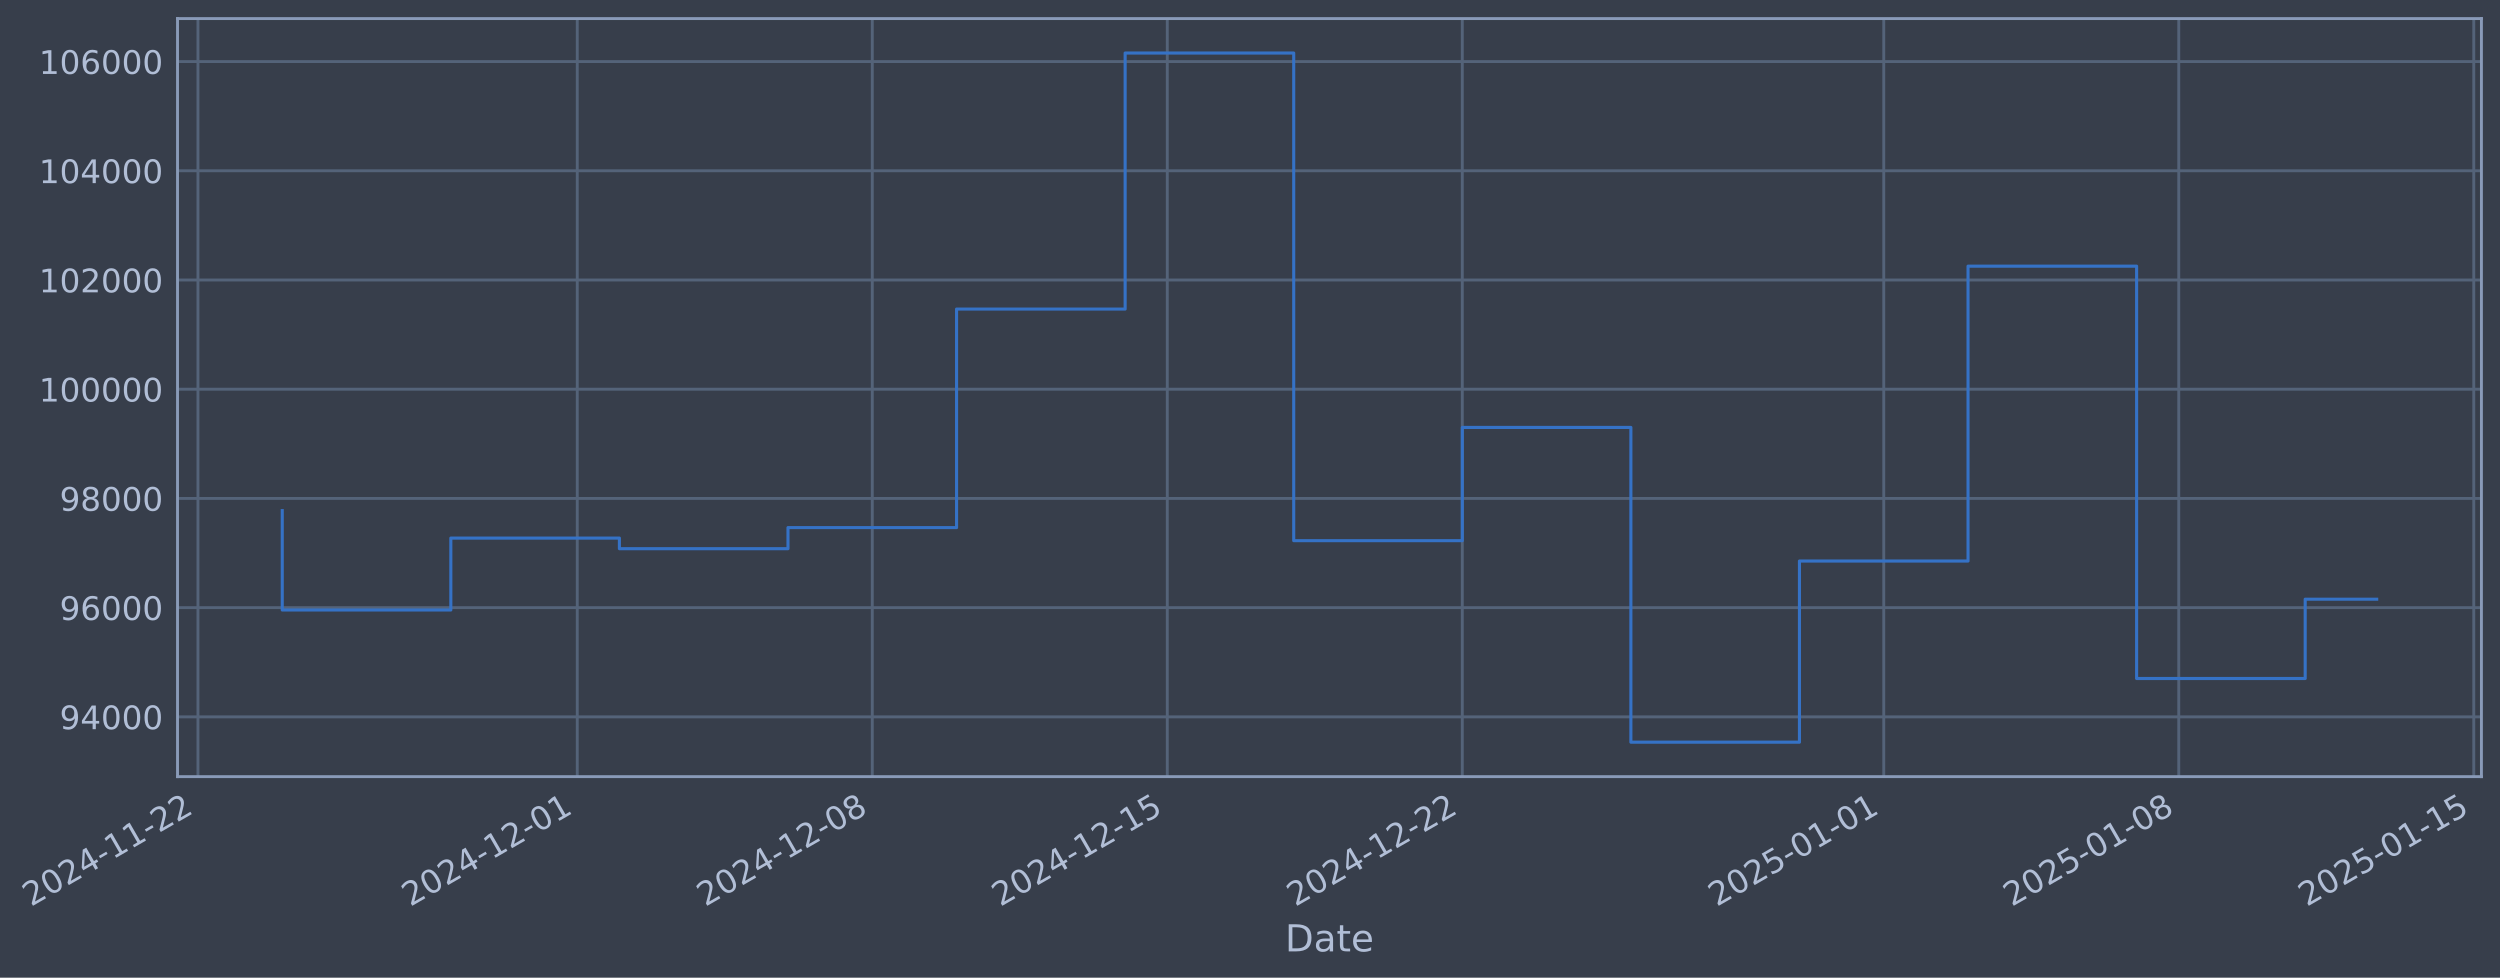
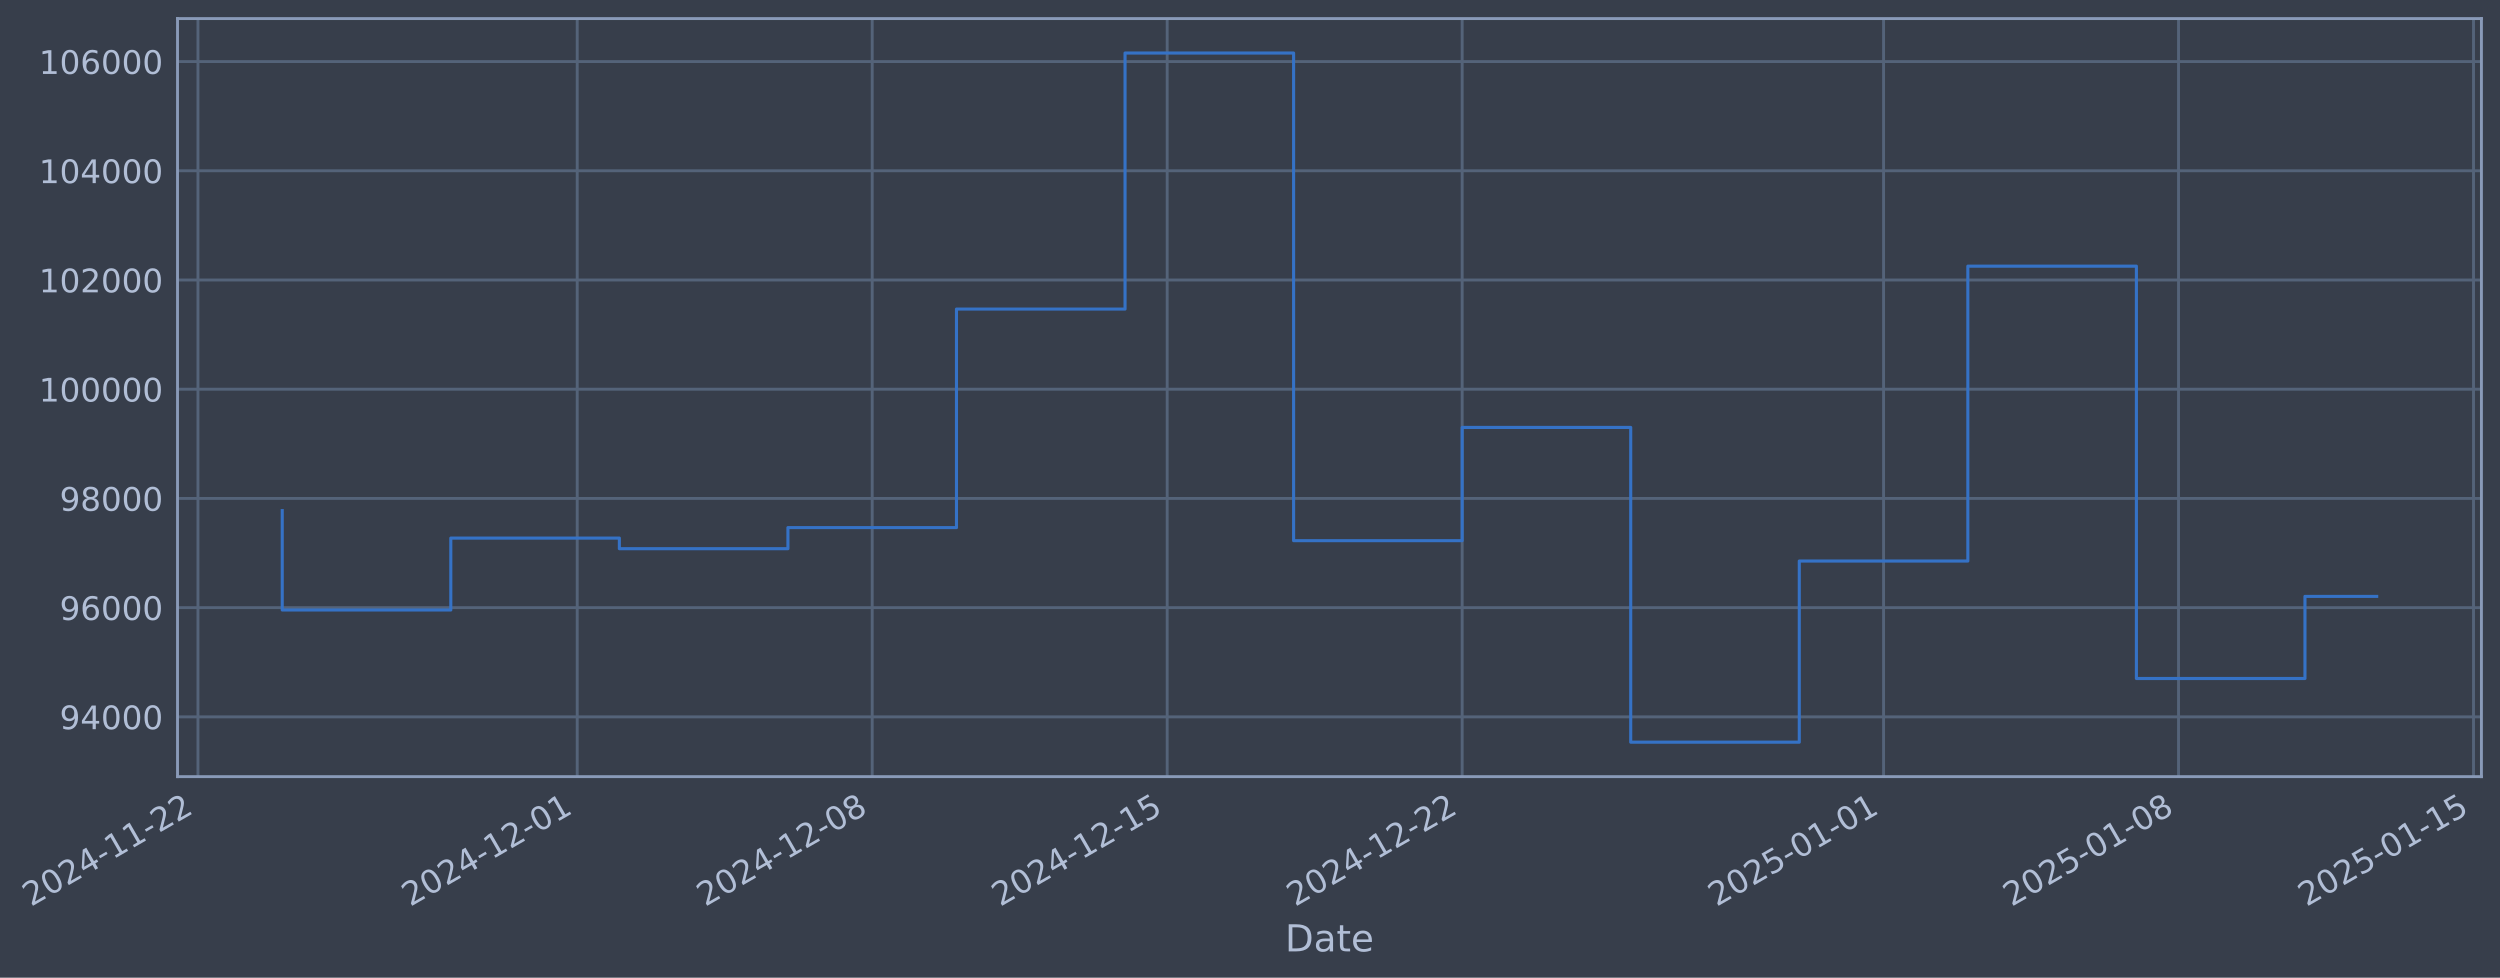
- <svg xmlns="http://www.w3.org/2000/svg" xmlns:xlink="http://www.w3.org/1999/xlink" width="968.794pt" height="378.87pt" viewBox="0 0 968.794 378.87" version="1.1">
+ <svg xmlns="http://www.w3.org/2000/svg" xmlns:xlink="http://www.w3.org/1999/xlink" width="968.791pt" height="378.87pt" viewBox="0 0 968.791 378.87" version="1.1">
  <defs>
    <style type="text/css">*{stroke-linejoin: round; stroke-linecap: butt}</style>
  </defs>
  <g id="figure_1">
    <g id="patch_1">
-       <path d="M 0 378.87  L 968.794 378.87  L 968.794 0  L 0 0  z " style="fill: #373e4b" />
+       <path d="M 0 378.87  L 968.791 378.87  L 968.791 0  L 0 0  z " style="fill: #373e4b" />
    </g>
    <g id="axes_1">
      <g id="patch_2">
-         <path d="M 68.794 300.96  L 961.594 300.96  L 961.594 7.2  L 68.794 7.2  z " style="fill: #373e4b" />
+         <path d="M 68.791 300.96  L 961.591 300.96  L 961.591 7.2  L 68.791 7.2  z " style="fill: #373e4b" />
      </g>
      <g id="matplotlib.axis_1">
        <g id="xtick_1">
          <g id="line2d_1">
-             <path d="M 76.713 300.96  L 76.713 7.2  " clip-path="url(#p8e40848ec5)" style="fill: none; stroke: #546379; stroke-width: 1.12; stroke-linecap: square" />
+             <path d="M 76.713 300.96  L 76.713 7.2  " clip-path="url(#p125a1655a5)" style="fill: none; stroke: #546379; stroke-width: 1.12; stroke-linecap: square" />
          </g>
          <g id="line2d_2" />
          <g id="text_1">
            <g style="fill: #b1bed6" transform="translate(11.98702 351.4642) rotate(-30) scale(0.126 -0.126)">
              <defs>
                <path id="DejaVuSans-32" d="M 1228 531  L 3431 531  L 3431 0  L 469 0  L 469 531  Q 828 903 1448 1529  Q 2069 2156 2228 2338  Q 2531 2678 2651 2914  Q 2772 3150 2772 3378  Q 2772 3750 2511 3984  Q 2250 4219 1831 4219  Q 1534 4219 1204 4116  Q 875 4013 500 3803  L 500 4441  Q 881 4594 1212 4672  Q 1544 4750 1819 4750  Q 2544 4750 2975 4387  Q 3406 4025 3406 3419  Q 3406 3131 3298 2873  Q 3191 2616 2906 2266  Q 2828 2175 2409 1742  Q 1991 1309 1228 531  z " transform="scale(0.015625)" />
                <path id="DejaVuSans-30" d="M 2034 4250  Q 1547 4250 1301 3770  Q 1056 3291 1056 2328  Q 1056 1369 1301 889  Q 1547 409 2034 409  Q 2525 409 2770 889  Q 3016 1369 3016 2328  Q 3016 3291 2770 3770  Q 2525 4250 2034 4250  z M 2034 4750  Q 2819 4750 3233 4129  Q 3647 3509 3647 2328  Q 3647 1150 3233 529  Q 2819 -91 2034 -91  Q 1250 -91 836 529  Q 422 1150 422 2328  Q 422 3509 836 4129  Q 1250 4750 2034 4750  z " transform="scale(0.015625)" />
                <path id="DejaVuSans-34" d="M 2419 4116  L 825 1625  L 2419 1625  L 2419 4116  z M 2253 4666  L 3047 4666  L 3047 1625  L 3713 1625  L 3713 1100  L 3047 1100  L 3047 0  L 2419 0  L 2419 1100  L 313 1100  L 313 1709  L 2253 4666  z " transform="scale(0.015625)" />
                <path id="DejaVuSans-2d" d="M 313 2009  L 1997 2009  L 1997 1497  L 313 1497  L 313 2009  z " transform="scale(0.015625)" />
                <path id="DejaVuSans-31" d="M 794 531  L 1825 531  L 1825 4091  L 703 3866  L 703 4441  L 1819 4666  L 2450 4666  L 2450 531  L 3481 531  L 3481 0  L 794 0  L 794 531  z " transform="scale(0.015625)" />
              </defs>
              <use xlink:href="#DejaVuSans-32" />
              <use xlink:href="#DejaVuSans-30" transform="translate(63.62305 0)" />
              <use xlink:href="#DejaVuSans-32" transform="translate(127.2461 0)" />
              <use xlink:href="#DejaVuSans-34" transform="translate(190.8691 0)" />
              <use xlink:href="#DejaVuSans-2d" transform="translate(254.4922 0)" />
              <use xlink:href="#DejaVuSans-31" transform="translate(290.5762 0)" />
              <use xlink:href="#DejaVuSans-31" transform="translate(354.1992 0)" />
              <use xlink:href="#DejaVuSans-2d" transform="translate(417.8223 0)" />
              <use xlink:href="#DejaVuSans-32" transform="translate(453.9062 0)" />
              <use xlink:href="#DejaVuSans-32" transform="translate(517.5293 0)" />
            </g>
          </g>
        </g>
        <g id="xtick_2">
          <g id="line2d_3">
-             <path d="M 223.699 300.96  L 223.699 7.2  " clip-path="url(#p8e40848ec5)" style="fill: none; stroke: #546379; stroke-width: 1.12; stroke-linecap: square" />
+             <path d="M 223.682 300.96  L 223.682 7.2  " clip-path="url(#p125a1655a5)" style="fill: none; stroke: #546379; stroke-width: 1.12; stroke-linecap: square" />
          </g>
          <g id="line2d_4" />
          <g id="text_2">
-             <g style="fill: #b1bed6" transform="translate(158.9731 351.4642) rotate(-30) scale(0.126 -0.126)">
+             <g style="fill: #b1bed6" transform="translate(158.9566 351.4642) rotate(-30) scale(0.126 -0.126)">
              <use xlink:href="#DejaVuSans-32" />
              <use xlink:href="#DejaVuSans-30" transform="translate(63.62305 0)" />
              <use xlink:href="#DejaVuSans-32" transform="translate(127.2461 0)" />
              <use xlink:href="#DejaVuSans-34" transform="translate(190.8691 0)" />
              <use xlink:href="#DejaVuSans-2d" transform="translate(254.4922 0)" />
              <use xlink:href="#DejaVuSans-31" transform="translate(290.5762 0)" />
              <use xlink:href="#DejaVuSans-32" transform="translate(354.1992 0)" />
              <use xlink:href="#DejaVuSans-2d" transform="translate(417.8223 0)" />
              <use xlink:href="#DejaVuSans-30" transform="translate(453.9062 0)" />
              <use xlink:href="#DejaVuSans-31" transform="translate(517.5293 0)" />
            </g>
          </g>
        </g>
        <g id="xtick_3">
          <g id="line2d_5">
-             <path d="M 338.021 300.96  L 338.021 7.2  " clip-path="url(#p8e40848ec5)" style="fill: none; stroke: #546379; stroke-width: 1.12; stroke-linecap: square" />
+             <path d="M 337.992 300.96  L 337.992 7.2  " clip-path="url(#p125a1655a5)" style="fill: none; stroke: #546379; stroke-width: 1.12; stroke-linecap: square" />
          </g>
          <g id="line2d_6" />
          <g id="text_3">
-             <g style="fill: #b1bed6" transform="translate(273.2956 351.4642) rotate(-30) scale(0.126 -0.126)">
+             <g style="fill: #b1bed6" transform="translate(273.2662 351.4642) rotate(-30) scale(0.126 -0.126)">
              <defs>
                <path id="DejaVuSans-38" d="M 2034 2216  Q 1584 2216 1326 1975  Q 1069 1734 1069 1313  Q 1069 891 1326 650  Q 1584 409 2034 409  Q 2484 409 2743 651  Q 3003 894 3003 1313  Q 3003 1734 2745 1975  Q 2488 2216 2034 2216  z M 1403 2484  Q 997 2584 770 2862  Q 544 3141 544 3541  Q 544 4100 942 4425  Q 1341 4750 2034 4750  Q 2731 4750 3128 4425  Q 3525 4100 3525 3541  Q 3525 3141 3298 2862  Q 3072 2584 2669 2484  Q 3125 2378 3379 2068  Q 3634 1759 3634 1313  Q 3634 634 3220 271  Q 2806 -91 2034 -91  Q 1263 -91 848 271  Q 434 634 434 1313  Q 434 1759 690 2068  Q 947 2378 1403 2484  z M 1172 3481  Q 1172 3119 1398 2916  Q 1625 2713 2034 2713  Q 2441 2713 2670 2916  Q 2900 3119 2900 3481  Q 2900 3844 2670 4047  Q 2441 4250 2034 4250  Q 1625 4250 1398 4047  Q 1172 3844 1172 3481  z " transform="scale(0.015625)" />
              </defs>
              <use xlink:href="#DejaVuSans-32" />
              <use xlink:href="#DejaVuSans-30" transform="translate(63.62305 0)" />
              <use xlink:href="#DejaVuSans-32" transform="translate(127.2461 0)" />
              <use xlink:href="#DejaVuSans-34" transform="translate(190.8691 0)" />
              <use xlink:href="#DejaVuSans-2d" transform="translate(254.4922 0)" />
              <use xlink:href="#DejaVuSans-31" transform="translate(290.5762 0)" />
              <use xlink:href="#DejaVuSans-32" transform="translate(354.1992 0)" />
              <use xlink:href="#DejaVuSans-2d" transform="translate(417.8223 0)" />
              <use xlink:href="#DejaVuSans-30" transform="translate(453.9062 0)" />
              <use xlink:href="#DejaVuSans-38" transform="translate(517.5293 0)" />
            </g>
          </g>
        </g>
        <g id="xtick_4">
          <g id="line2d_7">
-             <path d="M 452.344 300.96  L 452.344 7.2  " clip-path="url(#p8e40848ec5)" style="fill: none; stroke: #546379; stroke-width: 1.12; stroke-linecap: square" />
+             <path d="M 452.301 300.96  L 452.301 7.2  " clip-path="url(#p125a1655a5)" style="fill: none; stroke: #546379; stroke-width: 1.12; stroke-linecap: square" />
          </g>
          <g id="line2d_8" />
          <g id="text_4">
-             <g style="fill: #b1bed6" transform="translate(387.6181 351.4642) rotate(-30) scale(0.126 -0.126)">
+             <g style="fill: #b1bed6" transform="translate(387.5759 351.4642) rotate(-30) scale(0.126 -0.126)">
              <defs>
                <path id="DejaVuSans-35" d="M 691 4666  L 3169 4666  L 3169 4134  L 1269 4134  L 1269 2991  Q 1406 3038 1543 3061  Q 1681 3084 1819 3084  Q 2600 3084 3056 2656  Q 3513 2228 3513 1497  Q 3513 744 3044 326  Q 2575 -91 1722 -91  Q 1428 -91 1123 -41  Q 819 9 494 109  L 494 744  Q 775 591 1075 516  Q 1375 441 1709 441  Q 2250 441 2565 725  Q 2881 1009 2881 1497  Q 2881 1984 2565 2268  Q 2250 2553 1709 2553  Q 1456 2553 1204 2497  Q 953 2441 691 2322  L 691 4666  z " transform="scale(0.015625)" />
              </defs>
              <use xlink:href="#DejaVuSans-32" />
              <use xlink:href="#DejaVuSans-30" transform="translate(63.62305 0)" />
              <use xlink:href="#DejaVuSans-32" transform="translate(127.2461 0)" />
              <use xlink:href="#DejaVuSans-34" transform="translate(190.8691 0)" />
              <use xlink:href="#DejaVuSans-2d" transform="translate(254.4922 0)" />
              <use xlink:href="#DejaVuSans-31" transform="translate(290.5762 0)" />
              <use xlink:href="#DejaVuSans-32" transform="translate(354.1992 0)" />
              <use xlink:href="#DejaVuSans-2d" transform="translate(417.8223 0)" />
              <use xlink:href="#DejaVuSans-31" transform="translate(453.9062 0)" />
              <use xlink:href="#DejaVuSans-35" transform="translate(517.5293 0)" />
            </g>
          </g>
        </g>
        <g id="xtick_5">
          <g id="line2d_9">
-             <path d="M 566.666 300.96  L 566.666 7.2  " clip-path="url(#p8e40848ec5)" style="fill: none; stroke: #546379; stroke-width: 1.12; stroke-linecap: square" />
+             <path d="M 566.611 300.96  L 566.611 7.2  " clip-path="url(#p125a1655a5)" style="fill: none; stroke: #546379; stroke-width: 1.12; stroke-linecap: square" />
          </g>
          <g id="line2d_10" />
          <g id="text_5">
-             <g style="fill: #b1bed6" transform="translate(501.9407 351.4642) rotate(-30) scale(0.126 -0.126)">
+             <g style="fill: #b1bed6" transform="translate(501.8855 351.4642) rotate(-30) scale(0.126 -0.126)">
              <use xlink:href="#DejaVuSans-32" />
              <use xlink:href="#DejaVuSans-30" transform="translate(63.62305 0)" />
              <use xlink:href="#DejaVuSans-32" transform="translate(127.2461 0)" />
              <use xlink:href="#DejaVuSans-34" transform="translate(190.8691 0)" />
              <use xlink:href="#DejaVuSans-2d" transform="translate(254.4922 0)" />
              <use xlink:href="#DejaVuSans-31" transform="translate(290.5762 0)" />
              <use xlink:href="#DejaVuSans-32" transform="translate(354.1992 0)" />
              <use xlink:href="#DejaVuSans-2d" transform="translate(417.8223 0)" />
              <use xlink:href="#DejaVuSans-32" transform="translate(453.9062 0)" />
              <use xlink:href="#DejaVuSans-32" transform="translate(517.5293 0)" />
            </g>
          </g>
        </g>
        <g id="xtick_6">
          <g id="line2d_11">
-             <path d="M 729.984 300.96  L 729.984 7.2  " clip-path="url(#p8e40848ec5)" style="fill: none; stroke: #546379; stroke-width: 1.12; stroke-linecap: square" />
+             <path d="M 729.911 300.96  L 729.911 7.2  " clip-path="url(#p125a1655a5)" style="fill: none; stroke: #546379; stroke-width: 1.12; stroke-linecap: square" />
          </g>
          <g id="line2d_12" />
          <g id="text_6">
-             <g style="fill: #b1bed6" transform="translate(665.2585 351.4642) rotate(-30) scale(0.126 -0.126)">
+             <g style="fill: #b1bed6" transform="translate(665.1851 351.4642) rotate(-30) scale(0.126 -0.126)">
              <use xlink:href="#DejaVuSans-32" />
              <use xlink:href="#DejaVuSans-30" transform="translate(63.62305 0)" />
              <use xlink:href="#DejaVuSans-32" transform="translate(127.2461 0)" />
              <use xlink:href="#DejaVuSans-35" transform="translate(190.8691 0)" />
              <use xlink:href="#DejaVuSans-2d" transform="translate(254.4922 0)" />
              <use xlink:href="#DejaVuSans-30" transform="translate(290.5762 0)" />
              <use xlink:href="#DejaVuSans-31" transform="translate(354.1992 0)" />
              <use xlink:href="#DejaVuSans-2d" transform="translate(417.8223 0)" />
              <use xlink:href="#DejaVuSans-30" transform="translate(453.9062 0)" />
              <use xlink:href="#DejaVuSans-31" transform="translate(517.5293 0)" />
            </g>
          </g>
        </g>
        <g id="xtick_7">
          <g id="line2d_13">
-             <path d="M 844.307 300.96  L 844.307 7.2  " clip-path="url(#p8e40848ec5)" style="fill: none; stroke: #546379; stroke-width: 1.12; stroke-linecap: square" />
+             <path d="M 844.22 300.96  L 844.22 7.2  " clip-path="url(#p125a1655a5)" style="fill: none; stroke: #546379; stroke-width: 1.12; stroke-linecap: square" />
          </g>
          <g id="line2d_14" />
          <g id="text_7">
-             <g style="fill: #b1bed6" transform="translate(779.581 351.4642) rotate(-30) scale(0.126 -0.126)">
+             <g style="fill: #b1bed6" transform="translate(779.4947 351.4642) rotate(-30) scale(0.126 -0.126)">
              <use xlink:href="#DejaVuSans-32" />
              <use xlink:href="#DejaVuSans-30" transform="translate(63.62305 0)" />
              <use xlink:href="#DejaVuSans-32" transform="translate(127.2461 0)" />
              <use xlink:href="#DejaVuSans-35" transform="translate(190.8691 0)" />
              <use xlink:href="#DejaVuSans-2d" transform="translate(254.4922 0)" />
              <use xlink:href="#DejaVuSans-30" transform="translate(290.5762 0)" />
              <use xlink:href="#DejaVuSans-31" transform="translate(354.1992 0)" />
              <use xlink:href="#DejaVuSans-2d" transform="translate(417.8223 0)" />
              <use xlink:href="#DejaVuSans-30" transform="translate(453.9062 0)" />
              <use xlink:href="#DejaVuSans-38" transform="translate(517.5293 0)" />
            </g>
          </g>
        </g>
        <g id="xtick_8">
          <g id="line2d_15">
-             <path d="M 958.629 300.96  L 958.629 7.2  " clip-path="url(#p8e40848ec5)" style="fill: none; stroke: #546379; stroke-width: 1.12; stroke-linecap: square" />
+             <path d="M 958.53 300.96  L 958.53 7.2  " clip-path="url(#p125a1655a5)" style="fill: none; stroke: #546379; stroke-width: 1.12; stroke-linecap: square" />
          </g>
          <g id="line2d_16" />
          <g id="text_8">
-             <g style="fill: #b1bed6" transform="translate(893.9036 351.4642) rotate(-30) scale(0.126 -0.126)">
+             <g style="fill: #b1bed6" transform="translate(893.8044 351.4642) rotate(-30) scale(0.126 -0.126)">
              <use xlink:href="#DejaVuSans-32" />
              <use xlink:href="#DejaVuSans-30" transform="translate(63.62305 0)" />
              <use xlink:href="#DejaVuSans-32" transform="translate(127.2461 0)" />
              <use xlink:href="#DejaVuSans-35" transform="translate(190.8691 0)" />
              <use xlink:href="#DejaVuSans-2d" transform="translate(254.4922 0)" />
              <use xlink:href="#DejaVuSans-30" transform="translate(290.5762 0)" />
              <use xlink:href="#DejaVuSans-31" transform="translate(354.1992 0)" />
              <use xlink:href="#DejaVuSans-2d" transform="translate(417.8223 0)" />
              <use xlink:href="#DejaVuSans-31" transform="translate(453.9062 0)" />
              <use xlink:href="#DejaVuSans-35" transform="translate(517.5293 0)" />
            </g>
          </g>
        </g>
        <g id="text_9">
-           <g style="fill: #b1bed6" transform="translate(497.9852 368.6753) scale(0.144 -0.144)">
+           <g style="fill: #b1bed6" transform="translate(497.9815 368.6753) scale(0.144 -0.144)">
            <defs>
              <path id="DejaVuSans-44" d="M 1259 4147  L 1259 519  L 2022 519  Q 2988 519 3436 956  Q 3884 1394 3884 2338  Q 3884 3275 3436 3711  Q 2988 4147 2022 4147  L 1259 4147  z M 628 4666  L 1925 4666  Q 3281 4666 3915 4102  Q 4550 3538 4550 2338  Q 4550 1131 3912 565  Q 3275 0 1925 0  L 628 0  L 628 4666  z " transform="scale(0.015625)" />
              <path id="DejaVuSans-61" d="M 2194 1759  Q 1497 1759 1228 1600  Q 959 1441 959 1056  Q 959 750 1161 570  Q 1363 391 1709 391  Q 2188 391 2477 730  Q 2766 1069 2766 1631  L 2766 1759  L 2194 1759  z M 3341 1997  L 3341 0  L 2766 0  L 2766 531  Q 2569 213 2275 61  Q 1981 -91 1556 -91  Q 1019 -91 701 211  Q 384 513 384 1019  Q 384 1609 779 1909  Q 1175 2209 1959 2209  L 2766 2209  L 2766 2266  Q 2766 2663 2505 2880  Q 2244 3097 1772 3097  Q 1472 3097 1187 3025  Q 903 2953 641 2809  L 641 3341  Q 956 3463 1253 3523  Q 1550 3584 1831 3584  Q 2591 3584 2966 3190  Q 3341 2797 3341 1997  z " transform="scale(0.015625)" />
              <path id="DejaVuSans-74" d="M 1172 4494  L 1172 3500  L 2356 3500  L 2356 3053  L 1172 3053  L 1172 1153  Q 1172 725 1289 603  Q 1406 481 1766 481  L 2356 481  L 2356 0  L 1766 0  Q 1100 0 847 248  Q 594 497 594 1153  L 594 3053  L 172 3053  L 172 3500  L 594 3500  L 594 4494  L 1172 4494  z " transform="scale(0.015625)" />
              <path id="DejaVuSans-65" d="M 3597 1894  L 3597 1613  L 953 1613  Q 991 1019 1311 708  Q 1631 397 2203 397  Q 2534 397 2845 478  Q 3156 559 3463 722  L 3463 178  Q 3153 47 2828 -22  Q 2503 -91 2169 -91  Q 1331 -91 842 396  Q 353 884 353 1716  Q 353 2575 817 3079  Q 1281 3584 2069 3584  Q 2775 3584 3186 3129  Q 3597 2675 3597 1894  z M 3022 2063  Q 3016 2534 2758 2815  Q 2500 3097 2075 3097  Q 1594 3097 1305 2825  Q 1016 2553 972 2059  L 3022 2063  z " transform="scale(0.015625)" />
            </defs>
            <use xlink:href="#DejaVuSans-44" />
            <use xlink:href="#DejaVuSans-61" transform="translate(77.00195 0)" />
            <use xlink:href="#DejaVuSans-74" transform="translate(138.2812 0)" />
            <use xlink:href="#DejaVuSans-65" transform="translate(177.4902 0)" />
          </g>
        </g>
      </g>
      <g id="matplotlib.axis_2">
        <g id="ytick_1">
          <g id="line2d_17">
-             <path d="M 68.794 277.797  L 961.594 277.797  " clip-path="url(#p8e40848ec5)" style="fill: none; stroke: #546379; stroke-width: 1.12; stroke-linecap: square" />
+             <path d="M 68.791 277.797  L 961.591 277.797  " clip-path="url(#p125a1655a5)" style="fill: none; stroke: #546379; stroke-width: 1.12; stroke-linecap: square" />
          </g>
          <g id="line2d_18" />
          <g id="text_10">
-             <g style="fill: #b1bed6" transform="translate(23.11053 282.5841) scale(0.126 -0.126)">
+             <g style="fill: #b1bed6" transform="translate(23.10686 282.5841) scale(0.126 -0.126)">
              <defs>
                <path id="DejaVuSans-39" d="M 703 97  L 703 672  Q 941 559 1184 500  Q 1428 441 1663 441  Q 2288 441 2617 861  Q 2947 1281 2994 2138  Q 2813 1869 2534 1725  Q 2256 1581 1919 1581  Q 1219 1581 811 2004  Q 403 2428 403 3163  Q 403 3881 828 4315  Q 1253 4750 1959 4750  Q 2769 4750 3195 4129  Q 3622 3509 3622 2328  Q 3622 1225 3098 567  Q 2575 -91 1691 -91  Q 1453 -91 1209 -44  Q 966 3 703 97  z M 1959 2075  Q 2384 2075 2632 2365  Q 2881 2656 2881 3163  Q 2881 3666 2632 3958  Q 2384 4250 1959 4250  Q 1534 4250 1286 3958  Q 1038 3666 1038 3163  Q 1038 2656 1286 2365  Q 1534 2075 1959 2075  z " transform="scale(0.015625)" />
              </defs>
              <use xlink:href="#DejaVuSans-39" />
              <use xlink:href="#DejaVuSans-34" transform="translate(63.62305 0)" />
              <use xlink:href="#DejaVuSans-30" transform="translate(127.2461 0)" />
              <use xlink:href="#DejaVuSans-30" transform="translate(190.8691 0)" />
              <use xlink:href="#DejaVuSans-30" transform="translate(254.4922 0)" />
            </g>
          </g>
        </g>
        <g id="ytick_2">
          <g id="line2d_19">
-             <path d="M 68.794 235.473  L 961.594 235.473  " clip-path="url(#p8e40848ec5)" style="fill: none; stroke: #546379; stroke-width: 1.12; stroke-linecap: square" />
+             <path d="M 68.791 235.473  L 961.591 235.473  " clip-path="url(#p125a1655a5)" style="fill: none; stroke: #546379; stroke-width: 1.12; stroke-linecap: square" />
          </g>
          <g id="line2d_20" />
          <g id="text_11">
-             <g style="fill: #b1bed6" transform="translate(23.11053 240.2602) scale(0.126 -0.126)">
+             <g style="fill: #b1bed6" transform="translate(23.10686 240.2602) scale(0.126 -0.126)">
              <defs>
                <path id="DejaVuSans-36" d="M 2113 2584  Q 1688 2584 1439 2293  Q 1191 2003 1191 1497  Q 1191 994 1439 701  Q 1688 409 2113 409  Q 2538 409 2786 701  Q 3034 994 3034 1497  Q 3034 2003 2786 2293  Q 2538 2584 2113 2584  z M 3366 4563  L 3366 3988  Q 3128 4100 2886 4159  Q 2644 4219 2406 4219  Q 1781 4219 1451 3797  Q 1122 3375 1075 2522  Q 1259 2794 1537 2939  Q 1816 3084 2150 3084  Q 2853 3084 3261 2657  Q 3669 2231 3669 1497  Q 3669 778 3244 343  Q 2819 -91 2113 -91  Q 1303 -91 875 529  Q 447 1150 447 2328  Q 447 3434 972 4092  Q 1497 4750 2381 4750  Q 2619 4750 2861 4703  Q 3103 4656 3366 4563  z " transform="scale(0.015625)" />
              </defs>
              <use xlink:href="#DejaVuSans-39" />
              <use xlink:href="#DejaVuSans-36" transform="translate(63.62305 0)" />
              <use xlink:href="#DejaVuSans-30" transform="translate(127.2461 0)" />
              <use xlink:href="#DejaVuSans-30" transform="translate(190.8691 0)" />
              <use xlink:href="#DejaVuSans-30" transform="translate(254.4922 0)" />
            </g>
          </g>
        </g>
        <g id="ytick_3">
          <g id="line2d_21">
-             <path d="M 68.794 193.149  L 961.594 193.149  " clip-path="url(#p8e40848ec5)" style="fill: none; stroke: #546379; stroke-width: 1.12; stroke-linecap: square" />
+             <path d="M 68.791 193.149  L 961.591 193.149  " clip-path="url(#p125a1655a5)" style="fill: none; stroke: #546379; stroke-width: 1.12; stroke-linecap: square" />
          </g>
          <g id="line2d_22" />
          <g id="text_12">
-             <g style="fill: #b1bed6" transform="translate(23.11053 197.9364) scale(0.126 -0.126)">
+             <g style="fill: #b1bed6" transform="translate(23.10686 197.9364) scale(0.126 -0.126)">
              <use xlink:href="#DejaVuSans-39" />
              <use xlink:href="#DejaVuSans-38" transform="translate(63.62305 0)" />
              <use xlink:href="#DejaVuSans-30" transform="translate(127.2461 0)" />
              <use xlink:href="#DejaVuSans-30" transform="translate(190.8691 0)" />
              <use xlink:href="#DejaVuSans-30" transform="translate(254.4922 0)" />
            </g>
          </g>
        </g>
        <g id="ytick_4">
          <g id="line2d_23">
-             <path d="M 68.794 150.826  L 961.594 150.826  " clip-path="url(#p8e40848ec5)" style="fill: none; stroke: #546379; stroke-width: 1.12; stroke-linecap: square" />
+             <path d="M 68.791 150.826  L 961.591 150.826  " clip-path="url(#p125a1655a5)" style="fill: none; stroke: #546379; stroke-width: 1.12; stroke-linecap: square" />
          </g>
          <g id="line2d_24" />
          <g id="text_13">
-             <g style="fill: #b1bed6" transform="translate(15.09378 155.6126) scale(0.126 -0.126)">
+             <g style="fill: #b1bed6" transform="translate(15.09011 155.6126) scale(0.126 -0.126)">
              <use xlink:href="#DejaVuSans-31" />
              <use xlink:href="#DejaVuSans-30" transform="translate(63.62305 0)" />
              <use xlink:href="#DejaVuSans-30" transform="translate(127.2461 0)" />
              <use xlink:href="#DejaVuSans-30" transform="translate(190.8691 0)" />
              <use xlink:href="#DejaVuSans-30" transform="translate(254.4922 0)" />
              <use xlink:href="#DejaVuSans-30" transform="translate(318.1152 0)" />
            </g>
          </g>
        </g>
        <g id="ytick_5">
          <g id="line2d_25">
-             <path d="M 68.794 108.502  L 961.594 108.502  " clip-path="url(#p8e40848ec5)" style="fill: none; stroke: #546379; stroke-width: 1.12; stroke-linecap: square" />
+             <path d="M 68.791 108.502  L 961.591 108.502  " clip-path="url(#p125a1655a5)" style="fill: none; stroke: #546379; stroke-width: 1.12; stroke-linecap: square" />
          </g>
          <g id="line2d_26" />
          <g id="text_14">
-             <g style="fill: #b1bed6" transform="translate(15.09378 113.2888) scale(0.126 -0.126)">
+             <g style="fill: #b1bed6" transform="translate(15.09011 113.2888) scale(0.126 -0.126)">
              <use xlink:href="#DejaVuSans-31" />
              <use xlink:href="#DejaVuSans-30" transform="translate(63.62305 0)" />
              <use xlink:href="#DejaVuSans-32" transform="translate(127.2461 0)" />
              <use xlink:href="#DejaVuSans-30" transform="translate(190.8691 0)" />
              <use xlink:href="#DejaVuSans-30" transform="translate(254.4922 0)" />
              <use xlink:href="#DejaVuSans-30" transform="translate(318.1152 0)" />
            </g>
          </g>
        </g>
        <g id="ytick_6">
          <g id="line2d_27">
-             <path d="M 68.794 66.178  L 961.594 66.178  " clip-path="url(#p8e40848ec5)" style="fill: none; stroke: #546379; stroke-width: 1.12; stroke-linecap: square" />
+             <path d="M 68.791 66.178  L 961.591 66.178  " clip-path="url(#p125a1655a5)" style="fill: none; stroke: #546379; stroke-width: 1.12; stroke-linecap: square" />
          </g>
          <g id="line2d_28" />
          <g id="text_15">
-             <g style="fill: #b1bed6" transform="translate(15.09378 70.96502) scale(0.126 -0.126)">
+             <g style="fill: #b1bed6" transform="translate(15.09011 70.96502) scale(0.126 -0.126)">
              <use xlink:href="#DejaVuSans-31" />
              <use xlink:href="#DejaVuSans-30" transform="translate(63.62305 0)" />
              <use xlink:href="#DejaVuSans-34" transform="translate(127.2461 0)" />
              <use xlink:href="#DejaVuSans-30" transform="translate(190.8691 0)" />
              <use xlink:href="#DejaVuSans-30" transform="translate(254.4922 0)" />
              <use xlink:href="#DejaVuSans-30" transform="translate(318.1152 0)" />
            </g>
          </g>
        </g>
        <g id="ytick_7">
          <g id="line2d_29">
-             <path d="M 68.794 23.854  L 961.594 23.854  " clip-path="url(#p8e40848ec5)" style="fill: none; stroke: #546379; stroke-width: 1.12; stroke-linecap: square" />
+             <path d="M 68.791 23.854  L 961.591 23.854  " clip-path="url(#p125a1655a5)" style="fill: none; stroke: #546379; stroke-width: 1.12; stroke-linecap: square" />
          </g>
          <g id="line2d_30" />
          <g id="text_16">
-             <g style="fill: #b1bed6" transform="translate(15.09378 28.64121) scale(0.126 -0.126)">
+             <g style="fill: #b1bed6" transform="translate(15.09011 28.64121) scale(0.126 -0.126)">
              <use xlink:href="#DejaVuSans-31" />
              <use xlink:href="#DejaVuSans-30" transform="translate(63.62305 0)" />
              <use xlink:href="#DejaVuSans-36" transform="translate(127.2461 0)" />
              <use xlink:href="#DejaVuSans-30" transform="translate(190.8691 0)" />
              <use xlink:href="#DejaVuSans-30" transform="translate(254.4922 0)" />
              <use xlink:href="#DejaVuSans-30" transform="translate(318.1152 0)" />
            </g>
          </g>
        </g>
      </g>
      <g id="line2d_31">
-         <path d="M 109.376 197.87  L 109.376 236.383  L 174.703 236.383  L 174.703 208.521  L 240.03 208.521  L 240.03 212.628  L 305.358 212.628  L 305.358 204.459  L 370.685 204.459  L 370.685 119.77  L 436.012 119.77  L 436.012 20.553  L 501.339 20.553  L 501.339 209.517  L 566.666 209.517  L 566.666 165.636  L 631.993 165.636  L 631.993 287.607  L 697.32 287.607  L 697.32 217.409  L 762.648 217.409  L 762.648 103.141  L 827.975 103.141  L 827.975 262.927  L 893.302 262.927  L 893.302 232.204  L 921.012 232.204  " clip-path="url(#p8e40848ec5)" style="fill: none; stroke: #3572c6; stroke-width: 1.2; stroke-linecap: square" />
+         <path d="M 109.372 197.87  L 109.372 236.383  L 174.692 236.383  L 174.692 208.521  L 240.012 208.521  L 240.012 212.628  L 305.332 212.628  L 305.332 204.459  L 370.652 204.459  L 370.652 119.77  L 435.971 119.77  L 435.971 20.553  L 501.291 20.553  L 501.291 209.517  L 566.611 209.517  L 566.611 165.636  L 631.931 165.636  L 631.931 287.607  L 697.251 287.607  L 697.251 217.409  L 762.57 217.409  L 762.57 103.141  L 827.89 103.141  L 827.89 262.927  L 893.21 262.927  L 893.21 231.109  L 921.009 231.109  " clip-path="url(#p125a1655a5)" style="fill: none; stroke: #3572c6; stroke-width: 1.2; stroke-linecap: square" />
      </g>
      <g id="patch_3">
-         <path d="M 68.794 300.96  L 68.794 7.2  " style="fill: none; stroke: #899ab8; stroke-width: 1.12; stroke-linejoin: miter; stroke-linecap: square" />
+         <path d="M 68.791 300.96  L 68.791 7.2  " style="fill: none; stroke: #899ab8; stroke-width: 1.12; stroke-linejoin: miter; stroke-linecap: square" />
      </g>
      <g id="patch_4">
-         <path d="M 961.594 300.96  L 961.594 7.2  " style="fill: none; stroke: #899ab8; stroke-width: 1.12; stroke-linejoin: miter; stroke-linecap: square" />
+         <path d="M 961.591 300.96  L 961.591 7.2  " style="fill: none; stroke: #899ab8; stroke-width: 1.12; stroke-linejoin: miter; stroke-linecap: square" />
      </g>
      <g id="patch_5">
-         <path d="M 68.794 300.96  L 961.594 300.96  " style="fill: none; stroke: #899ab8; stroke-width: 1.12; stroke-linejoin: miter; stroke-linecap: square" />
+         <path d="M 68.791 300.96  L 961.591 300.96  " style="fill: none; stroke: #899ab8; stroke-width: 1.12; stroke-linejoin: miter; stroke-linecap: square" />
      </g>
      <g id="patch_6">
-         <path d="M 68.794 7.2  L 961.594 7.2  " style="fill: none; stroke: #899ab8; stroke-width: 1.12; stroke-linejoin: miter; stroke-linecap: square" />
+         <path d="M 68.791 7.2  L 961.591 7.2  " style="fill: none; stroke: #899ab8; stroke-width: 1.12; stroke-linejoin: miter; stroke-linecap: square" />
      </g>
    </g>
  </g>
  <defs>
-     <clipPath id="p8e40848ec5">
-       <rect x="68.794" y="7.2" width="892.8" height="293.76" />
+     <clipPath id="p125a1655a5">
+       <rect x="68.791" y="7.2" width="892.8" height="293.76" />
    </clipPath>
  </defs>
</svg>
